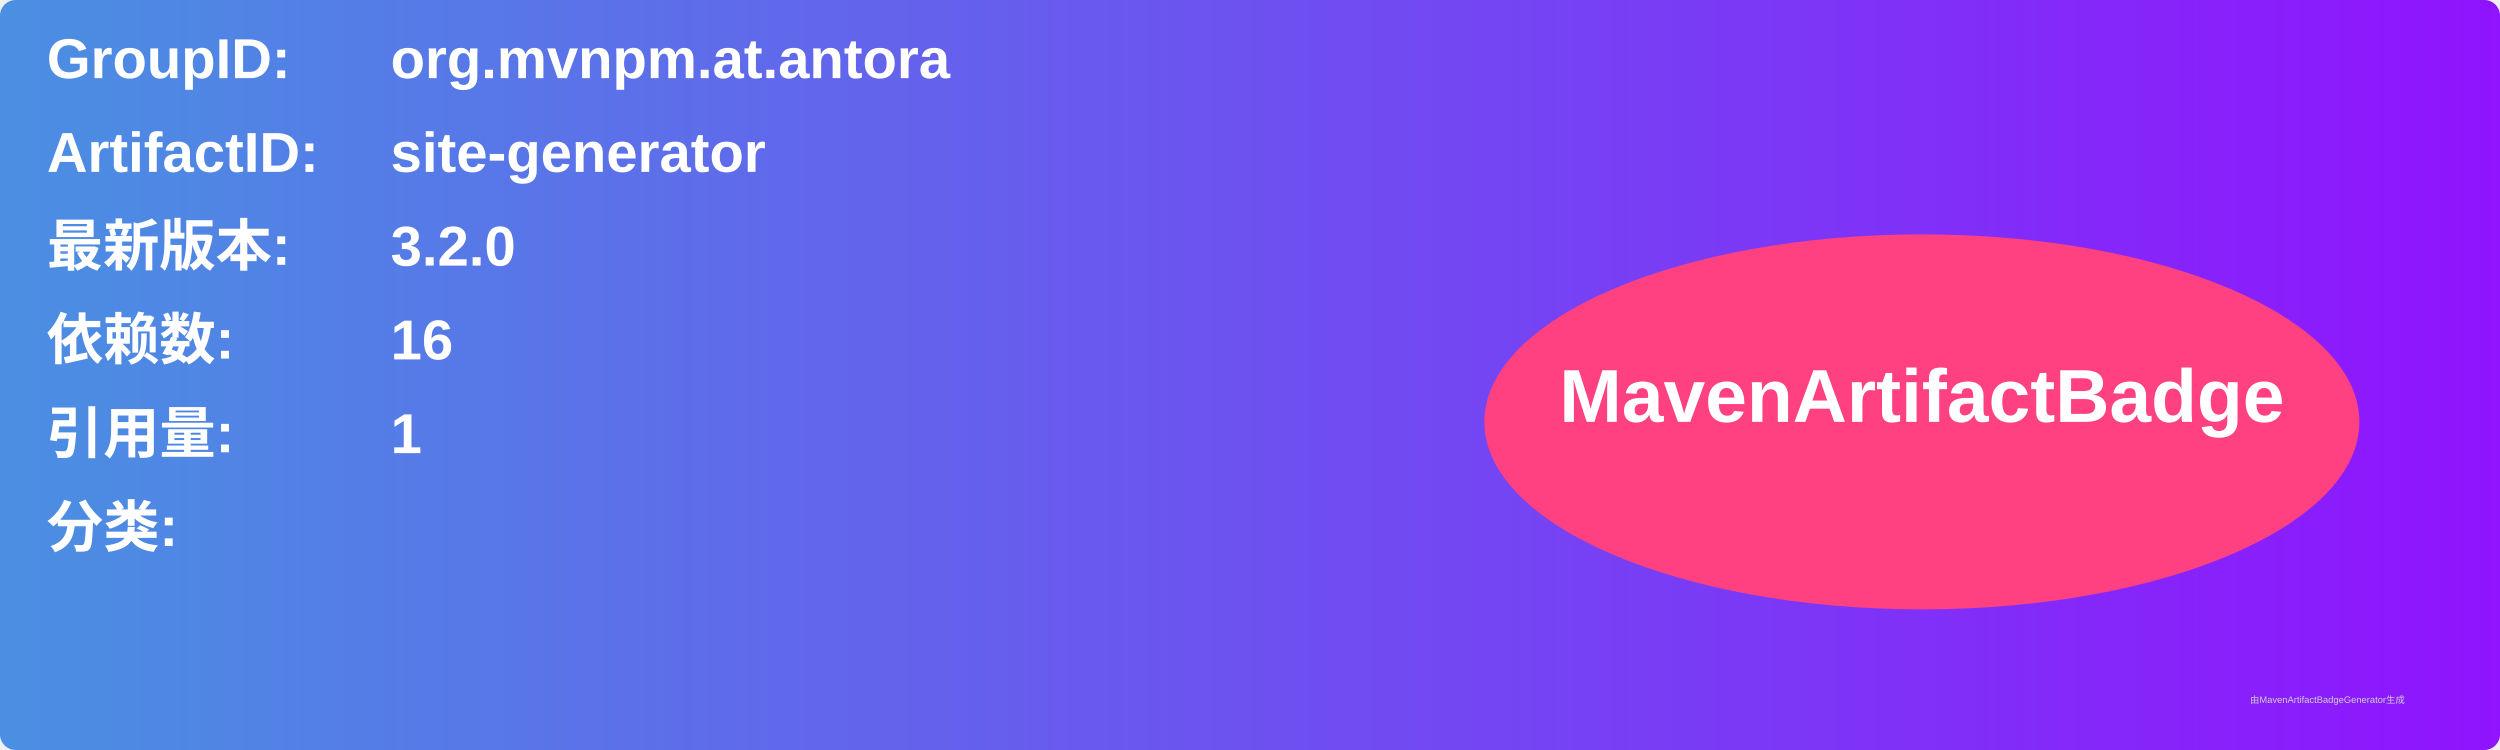
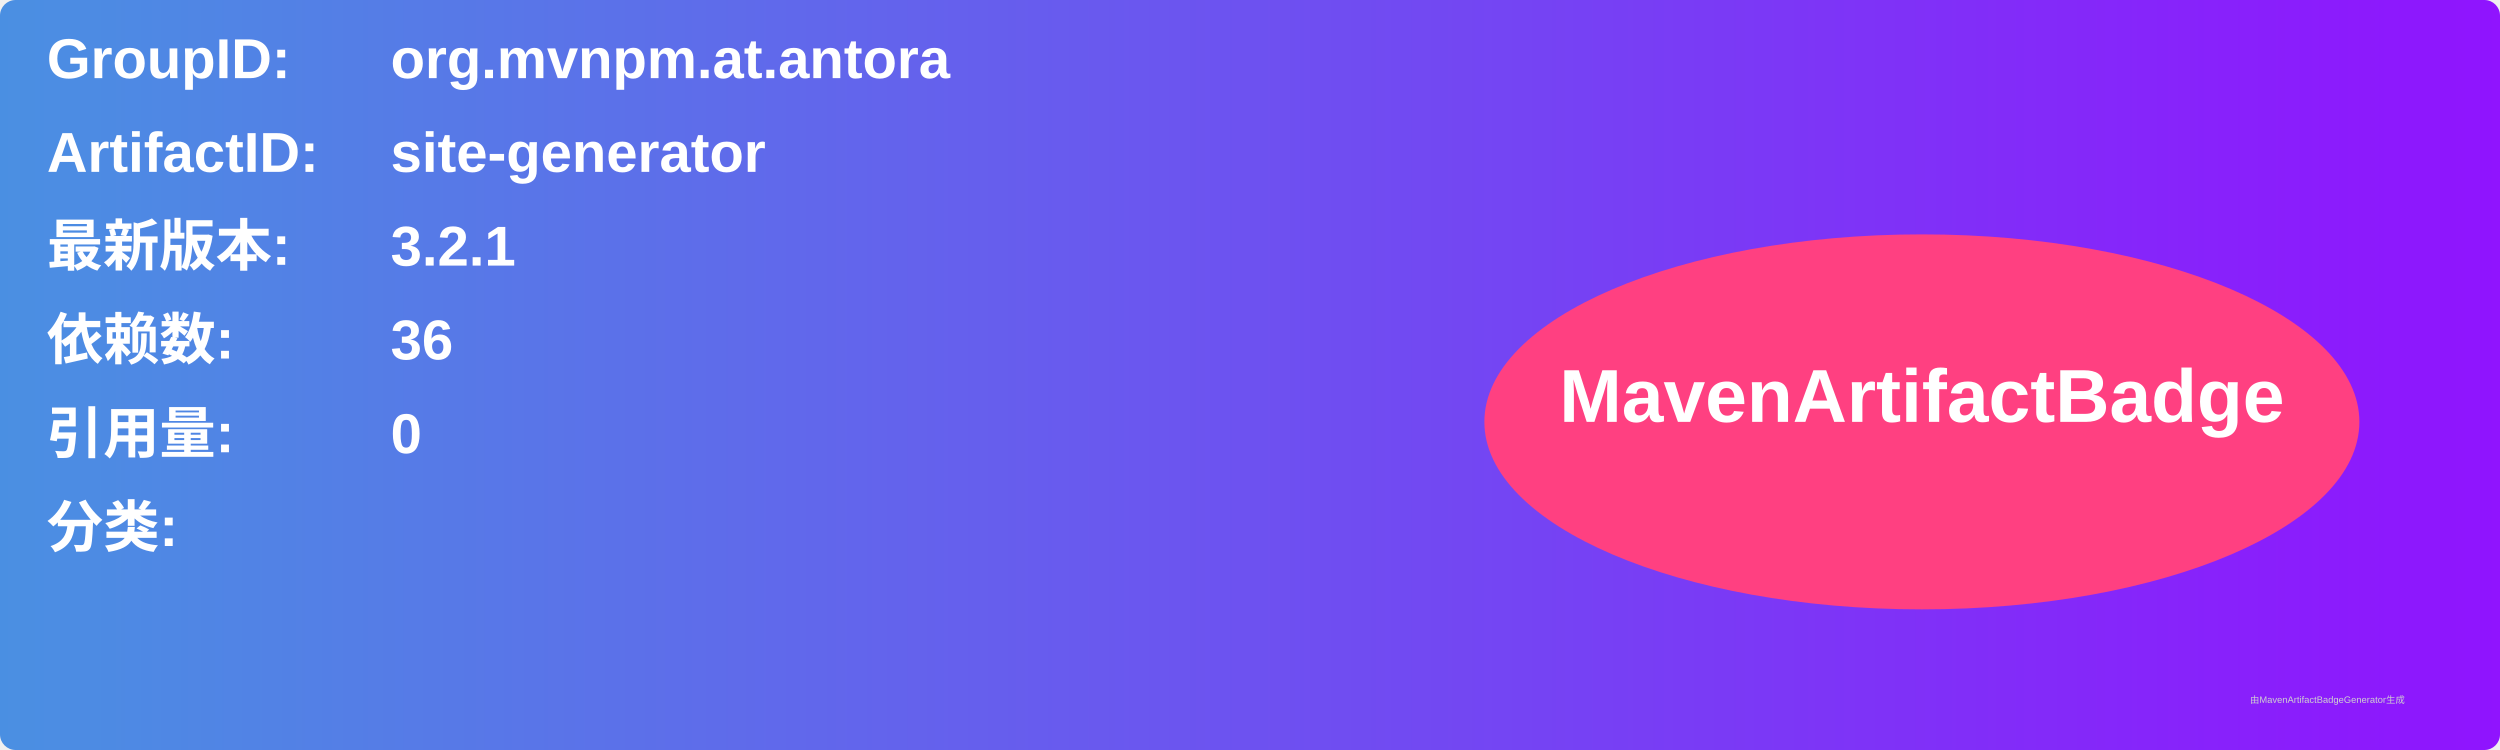
<svg xmlns="http://www.w3.org/2000/svg" width="800" height="240" viewBox="0 0 800 240">
  <linearGradient id="grad" x1="0%" y1="0%" x2="100%" y2="0%">
    <stop offset="0%" stop-color="#4a90e2" />
    <stop offset="100%" stop-color="#9013fe" />
  </linearGradient>
  <rect width="100%" height="100%" rx="5" ry="5" fill="url(#grad)" />
  <g transform="translate(15, 15)">
    <text x="0" y="10" font-family="Arial" font-size="18" fill="white" font-weight="bold" width="260">GroupID:</text>
    <text x="110" y="10" font-family="Arial" font-size="18" fill="white" font-weight="bold" width="460">org.mvnpm.at.antora</text>
    <text x="0" y="40" font-family="Arial" font-size="18" fill="white" font-weight="bold" width="260">ArtifactID:</text>
    <text x="110" y="40" font-family="Arial" font-size="18" fill="white" font-weight="bold" width="460">site-generator</text>
    <text x="0" y="70" font-family="Arial" font-size="18" fill="white" font-weight="bold">最新版本:</text>
    <text x="110" y="70" font-family="Arial" font-size="18" fill="white" font-weight="bold">
-       <tspan font-weight="bold">3.2.0</tspan>
+       <tspan font-weight="bold">3.2.1</tspan>
    </text>
    <text x="0" y="100" font-family="Arial" font-size="18" fill="white" font-weight="bold">依赖数: </text>
    <text x="110" y="100" font-family="Arial" font-size="18" fill="white">
-       <tspan font-weight="bold">16</tspan>
+       <tspan font-weight="bold">36</tspan>
    </text>
    <text x="0" y="130" font-family="Arial" font-size="18" fill="white" font-weight="bold">引用量: </text>
    <text x="110" y="130" font-family="Arial" font-size="18" fill="white">
-       <tspan font-weight="bold">1</tspan>
+       <tspan font-weight="bold">0</tspan>
    </text>
    <text x="0" y="160" font-family="Arial" font-size="18" fill="white" font-weight="bold">分类:</text>
    <text x="10" y="190" font-family="Arial" font-size="10" fill="white">
      <tspan font-weight="bold" />
    </text>
    <ellipse cx="600" cy="120" rx="140" ry="60" fill="#ff4081" />
    <text x="600" y="120" text-anchor="middle" font-family="Arial" font-size="24" fill="white" font-weight="bold">MavenArtifactBadge</text>
  </g>
  <text x="720" y="225" font-family="Arial" font-size="3" fill="#d0d0d0">由MavenArtifactBadgeGenerator生成</text>
</svg>
